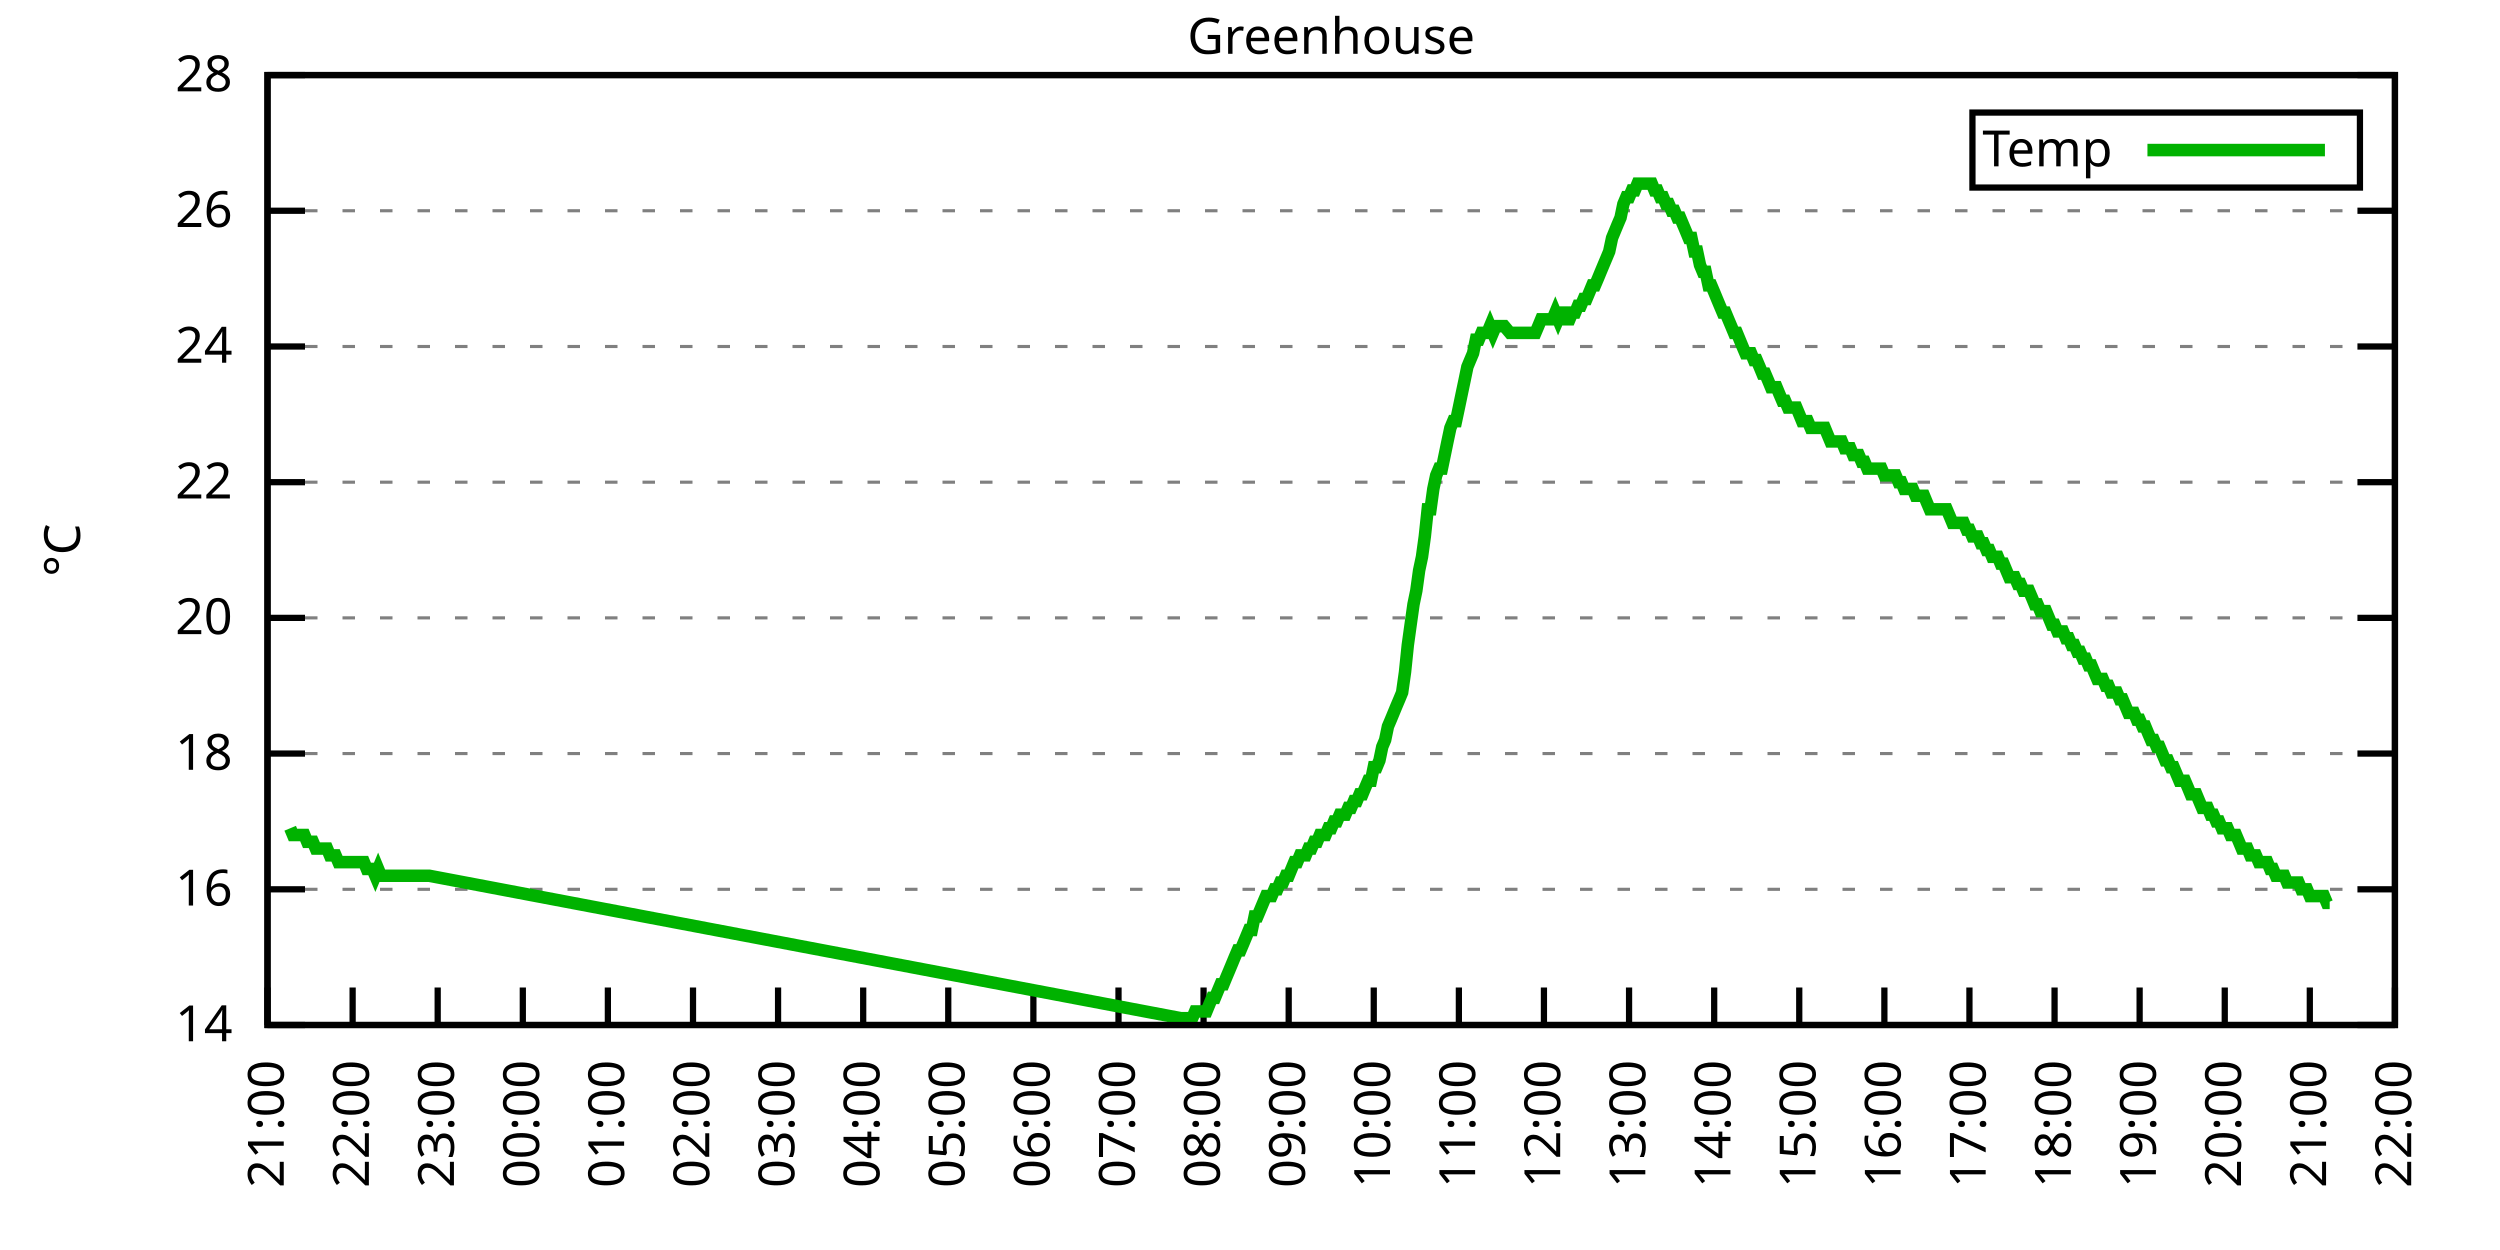
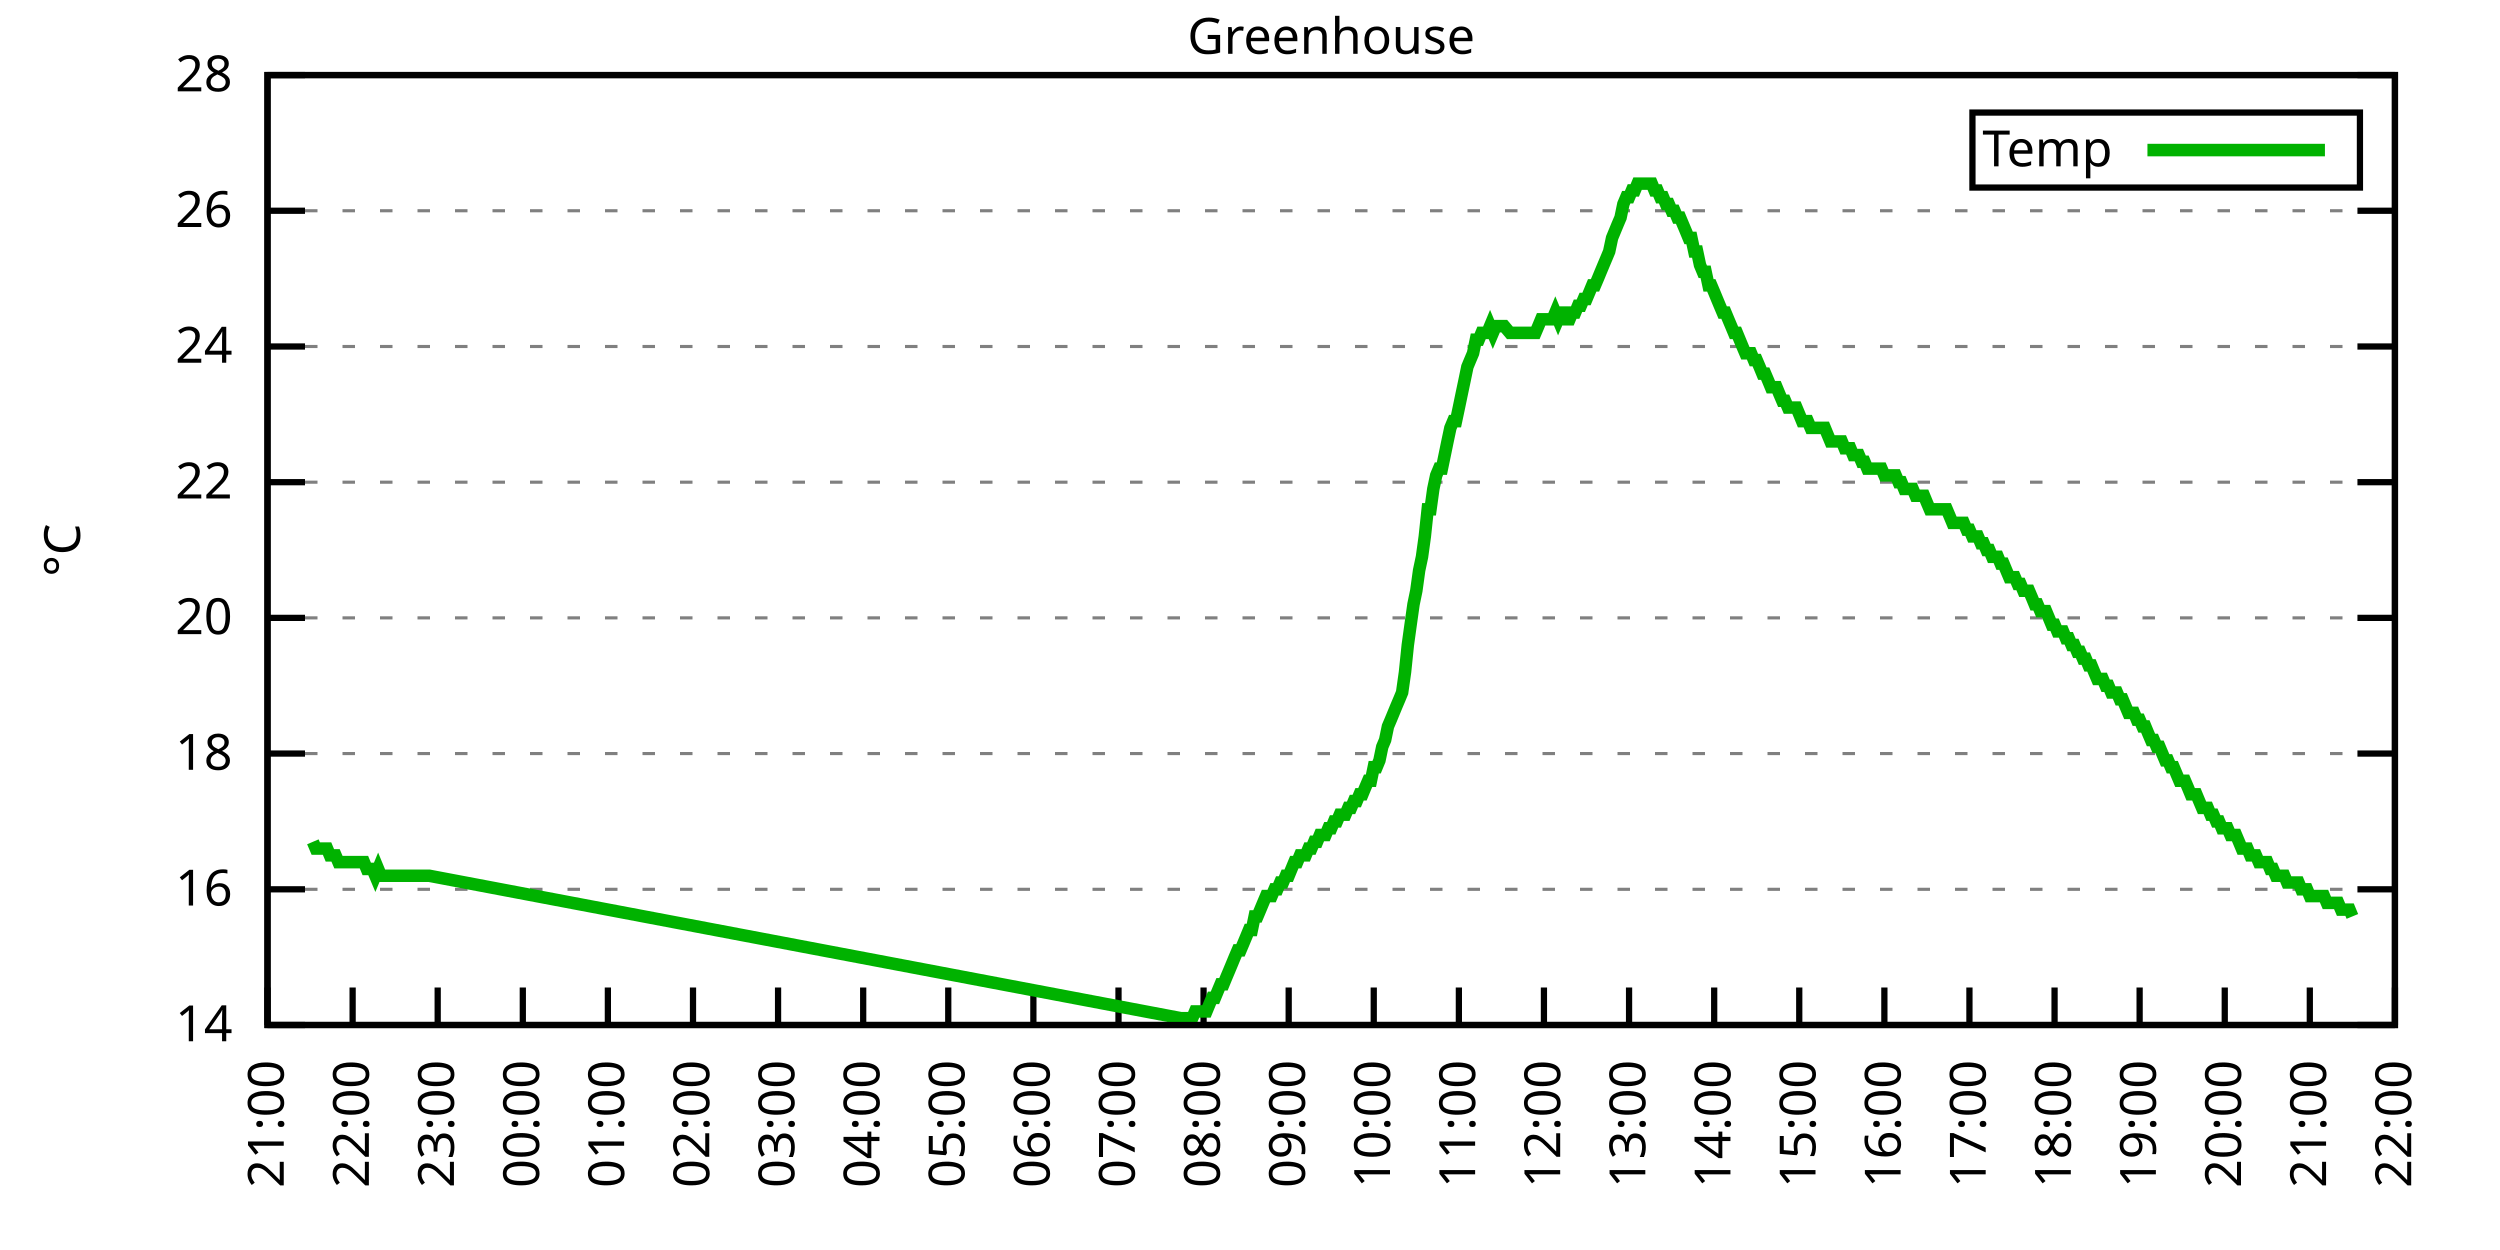
<svg xmlns="http://www.w3.org/2000/svg" xmlns:xlink="http://www.w3.org/1999/xlink" width="400" height="200" viewBox="0 0 400 200">
  <g id="gnuplot_canvas">
    <rect x="0" y="0" width="400" height="200" fill="none" />
    <defs>
      <circle id="gpDot" r="0.5" stroke-width="0.5" stroke="currentColor" />
      <path id="gpPt0" stroke-width="0.333" stroke="currentColor" d="M-1,0 h2 M0,-1 v2" />
      <path id="gpPt1" stroke-width="0.333" stroke="currentColor" d="M-1,-1 L1,1 M1,-1 L-1,1" />
      <path id="gpPt2" stroke-width="0.333" stroke="currentColor" d="M-1,0 L1,0 M0,-1 L0,1 M-1,-1 L1,1 M-1,1 L1,-1" />
      <rect id="gpPt3" stroke-width="0.333" stroke="currentColor" x="-1" y="-1" width="2" height="2" />
      <rect id="gpPt4" stroke-width="0.333" stroke="currentColor" fill="currentColor" x="-1" y="-1" width="2" height="2" />
      <circle id="gpPt5" stroke-width="0.333" stroke="currentColor" cx="0" cy="0" r="1" />
      <use xlink:href="#gpPt5" id="gpPt6" fill="currentColor" stroke="none" />
      <path id="gpPt7" stroke-width="0.333" stroke="currentColor" d="M0,-1.33 L-1.33,0.67 L1.33,0.67 z" />
      <use xlink:href="#gpPt7" id="gpPt8" fill="currentColor" stroke="none" />
      <use xlink:href="#gpPt7" id="gpPt9" stroke="currentColor" transform="rotate(180)" />
      <use xlink:href="#gpPt9" id="gpPt10" fill="currentColor" stroke="none" />
      <use xlink:href="#gpPt3" id="gpPt11" stroke="currentColor" transform="rotate(45)" />
      <use xlink:href="#gpPt11" id="gpPt12" fill="currentColor" stroke="none" />
      <path id="gpPt13" stroke-width="0.333" stroke="currentColor" d="M0,1.330 L1.265,0.411 L0.782,-1.067 L-0.782,-1.076 L-1.265,0.411 z" />
      <use xlink:href="#gpPt13" id="gpPt14" fill="currentColor" stroke="none" />
      <filter id="textbox" filterUnits="objectBoundingBox" x="0" y="0" height="1" width="1">
        <feFlood flood-color="white" flood-opacity="1" result="bgnd" />
        <feComposite in="SourceGraphic" in2="bgnd" operator="atop" />
      </filter>
      <filter id="greybox" filterUnits="objectBoundingBox" x="0" y="0" height="1" width="1">
        <feFlood flood-color="lightgrey" flood-opacity="1" result="grey" />
        <feComposite in="SourceGraphic" in2="grey" operator="atop" />
      </filter>
    </defs>
    <g fill="none" color="white" stroke="currentColor" stroke-width="1.00" stroke-linecap="butt" stroke-linejoin="miter">
</g>
    <g fill="none" color="black" stroke="currentColor" stroke-width="1.00" stroke-linecap="butt" stroke-linejoin="miter">
      <g stroke="none" shape-rendering="crispEdges">
        <polygon fill="rgb(255, 255, 255)" points="42.80,164.00 383.18,164.00 383.18,12.02 42.80,12.02 " />
      </g>
    </g>
    <g fill="none" color="black" stroke="currentColor" stroke-width="1.00" stroke-linecap="butt" stroke-linejoin="miter">
</g>
    <g fill="none" color="black" stroke="black" stroke-width="0.50" stroke-linecap="butt" stroke-linejoin="miter">
</g>
    <g fill="none" color="gray" stroke="currentColor" stroke-width="0.50" stroke-linecap="butt" stroke-linejoin="miter">
      <path stroke="gray" stroke-dasharray="2,4" class="gridline" d="M42.80,164.00 L383.19,164.00  " />
    </g>
    <g fill="none" color="gray" stroke="gray" stroke-width="1.00" stroke-linecap="butt" stroke-linejoin="miter">
</g>
    <g fill="none" color="black" stroke="currentColor" stroke-width="1.00" stroke-linecap="butt" stroke-linejoin="miter">
      <path stroke="black" d="M42.80,164.00 L48.80,164.00 M383.19,164.00 L377.19,164.00  " />
      <g transform="translate(37.20,166.60)" stroke="none" fill="black" font-family="Sans" font-size="8.00" text-anchor="end">
        <text>
          <tspan font-family="Sans"> 14</tspan>
        </text>
      </g>
    </g>
    <g fill="none" color="black" stroke="currentColor" stroke-width="1.00" stroke-linecap="butt" stroke-linejoin="miter">
</g>
    <g fill="none" color="black" stroke="black" stroke-width="0.50" stroke-linecap="butt" stroke-linejoin="miter">
</g>
    <g fill="none" color="gray" stroke="currentColor" stroke-width="0.50" stroke-linecap="butt" stroke-linejoin="miter">
      <path stroke="gray" stroke-dasharray="2,4" class="gridline" d="M42.80,142.29 L383.19,142.29  " />
    </g>
    <g fill="none" color="gray" stroke="gray" stroke-width="1.00" stroke-linecap="butt" stroke-linejoin="miter">
</g>
    <g fill="none" color="black" stroke="currentColor" stroke-width="1.00" stroke-linecap="butt" stroke-linejoin="miter">
      <path stroke="black" d="M42.80,142.29 L48.80,142.29 M383.19,142.29 L377.19,142.29  " />
      <g transform="translate(37.20,144.89)" stroke="none" fill="black" font-family="Sans" font-size="8.00" text-anchor="end">
        <text>
          <tspan font-family="Sans"> 16</tspan>
        </text>
      </g>
    </g>
    <g fill="none" color="black" stroke="currentColor" stroke-width="1.00" stroke-linecap="butt" stroke-linejoin="miter">
</g>
    <g fill="none" color="black" stroke="black" stroke-width="0.50" stroke-linecap="butt" stroke-linejoin="miter">
</g>
    <g fill="none" color="gray" stroke="currentColor" stroke-width="0.50" stroke-linecap="butt" stroke-linejoin="miter">
      <path stroke="gray" stroke-dasharray="2,4" class="gridline" d="M42.80,120.57 L383.19,120.57  " />
    </g>
    <g fill="none" color="gray" stroke="gray" stroke-width="1.00" stroke-linecap="butt" stroke-linejoin="miter">
</g>
    <g fill="none" color="black" stroke="currentColor" stroke-width="1.00" stroke-linecap="butt" stroke-linejoin="miter">
      <path stroke="black" d="M42.80,120.57 L48.80,120.57 M383.19,120.57 L377.19,120.57  " />
      <g transform="translate(37.20,123.17)" stroke="none" fill="black" font-family="Sans" font-size="8.00" text-anchor="end">
        <text>
          <tspan font-family="Sans"> 18</tspan>
        </text>
      </g>
    </g>
    <g fill="none" color="black" stroke="currentColor" stroke-width="1.00" stroke-linecap="butt" stroke-linejoin="miter">
</g>
    <g fill="none" color="black" stroke="black" stroke-width="0.50" stroke-linecap="butt" stroke-linejoin="miter">
</g>
    <g fill="none" color="gray" stroke="currentColor" stroke-width="0.50" stroke-linecap="butt" stroke-linejoin="miter">
      <path stroke="gray" stroke-dasharray="2,4" class="gridline" d="M42.80,98.86 L383.19,98.86  " />
    </g>
    <g fill="none" color="gray" stroke="gray" stroke-width="1.00" stroke-linecap="butt" stroke-linejoin="miter">
</g>
    <g fill="none" color="black" stroke="currentColor" stroke-width="1.00" stroke-linecap="butt" stroke-linejoin="miter">
      <path stroke="black" d="M42.80,98.86 L48.80,98.86 M383.19,98.86 L377.19,98.86  " />
      <g transform="translate(37.20,101.46)" stroke="none" fill="black" font-family="Sans" font-size="8.00" text-anchor="end">
        <text>
          <tspan font-family="Sans"> 20</tspan>
        </text>
      </g>
    </g>
    <g fill="none" color="black" stroke="currentColor" stroke-width="1.00" stroke-linecap="butt" stroke-linejoin="miter">
</g>
    <g fill="none" color="black" stroke="black" stroke-width="0.50" stroke-linecap="butt" stroke-linejoin="miter">
</g>
    <g fill="none" color="gray" stroke="currentColor" stroke-width="0.50" stroke-linecap="butt" stroke-linejoin="miter">
      <path stroke="gray" stroke-dasharray="2,4" class="gridline" d="M42.80,77.15 L383.19,77.15  " />
    </g>
    <g fill="none" color="gray" stroke="gray" stroke-width="1.00" stroke-linecap="butt" stroke-linejoin="miter">
</g>
    <g fill="none" color="black" stroke="currentColor" stroke-width="1.00" stroke-linecap="butt" stroke-linejoin="miter">
      <path stroke="black" d="M42.80,77.15 L48.80,77.15 M383.19,77.15 L377.19,77.15  " />
      <g transform="translate(37.20,79.75)" stroke="none" fill="black" font-family="Sans" font-size="8.00" text-anchor="end">
        <text>
          <tspan font-family="Sans"> 22</tspan>
        </text>
      </g>
    </g>
    <g fill="none" color="black" stroke="currentColor" stroke-width="1.00" stroke-linecap="butt" stroke-linejoin="miter">
</g>
    <g fill="none" color="black" stroke="black" stroke-width="0.50" stroke-linecap="butt" stroke-linejoin="miter">
</g>
    <g fill="none" color="gray" stroke="currentColor" stroke-width="0.50" stroke-linecap="butt" stroke-linejoin="miter">
      <path stroke="gray" stroke-dasharray="2,4" class="gridline" d="M42.80,55.44 L383.19,55.44  " />
    </g>
    <g fill="none" color="gray" stroke="gray" stroke-width="1.00" stroke-linecap="butt" stroke-linejoin="miter">
</g>
    <g fill="none" color="black" stroke="currentColor" stroke-width="1.00" stroke-linecap="butt" stroke-linejoin="miter">
      <path stroke="black" d="M42.80,55.44 L48.80,55.44 M383.19,55.44 L377.19,55.44  " />
      <g transform="translate(37.20,58.04)" stroke="none" fill="black" font-family="Sans" font-size="8.00" text-anchor="end">
        <text>
          <tspan font-family="Sans"> 24</tspan>
        </text>
      </g>
    </g>
    <g fill="none" color="black" stroke="currentColor" stroke-width="1.00" stroke-linecap="butt" stroke-linejoin="miter">
</g>
    <g fill="none" color="black" stroke="black" stroke-width="0.50" stroke-linecap="butt" stroke-linejoin="miter">
</g>
    <g fill="none" color="gray" stroke="currentColor" stroke-width="0.50" stroke-linecap="butt" stroke-linejoin="miter">
      <path stroke="gray" stroke-dasharray="2,4" class="gridline" d="M42.80,33.72 L383.19,33.72  " />
    </g>
    <g fill="none" color="gray" stroke="gray" stroke-width="1.00" stroke-linecap="butt" stroke-linejoin="miter">
</g>
    <g fill="none" color="black" stroke="currentColor" stroke-width="1.00" stroke-linecap="butt" stroke-linejoin="miter">
      <path stroke="black" d="M42.80,33.72 L48.80,33.72 M383.19,33.72 L377.19,33.72  " />
      <g transform="translate(37.20,36.32)" stroke="none" fill="black" font-family="Sans" font-size="8.00" text-anchor="end">
        <text>
          <tspan font-family="Sans"> 26</tspan>
        </text>
      </g>
    </g>
    <g fill="none" color="black" stroke="currentColor" stroke-width="1.00" stroke-linecap="butt" stroke-linejoin="miter">
</g>
    <g fill="none" color="black" stroke="black" stroke-width="0.50" stroke-linecap="butt" stroke-linejoin="miter">
</g>
    <g fill="none" color="gray" stroke="currentColor" stroke-width="0.50" stroke-linecap="butt" stroke-linejoin="miter">
      <path stroke="gray" stroke-dasharray="2,4" class="gridline" d="M42.80,12.01 L383.19,12.01  " />
    </g>
    <g fill="none" color="gray" stroke="gray" stroke-width="1.00" stroke-linecap="butt" stroke-linejoin="miter">
</g>
    <g fill="none" color="black" stroke="currentColor" stroke-width="1.00" stroke-linecap="butt" stroke-linejoin="miter">
      <path stroke="black" d="M42.80,12.01 L48.80,12.01 M383.19,12.01 L377.19,12.01  " />
      <g transform="translate(37.20,14.61)" stroke="none" fill="black" font-family="Sans" font-size="8.00" text-anchor="end">
        <text>
          <tspan font-family="Sans"> 28</tspan>
        </text>
      </g>
    </g>
    <g fill="none" color="black" stroke="currentColor" stroke-width="1.00" stroke-linecap="butt" stroke-linejoin="miter">
      <path stroke="black" d="M42.80,164.00 L42.80,158.00  " />
      <g transform="translate(45.40,169.60) rotate(270.00)" stroke="none" fill="black" font-family="Sans" font-size="8.00" text-anchor="end">
        <text>
          <tspan font-family="Sans">21:00</tspan>
        </text>
      </g>
    </g>
    <g fill="none" color="black" stroke="currentColor" stroke-width="1.00" stroke-linecap="butt" stroke-linejoin="miter">
      <path stroke="black" d="M56.42,164.00 L56.42,158.00  " />
      <g transform="translate(59.02,169.60) rotate(270.00)" stroke="none" fill="black" font-family="Sans" font-size="8.00" text-anchor="end">
        <text>
          <tspan font-family="Sans">22:00</tspan>
        </text>
      </g>
    </g>
    <g fill="none" color="black" stroke="currentColor" stroke-width="1.00" stroke-linecap="butt" stroke-linejoin="miter">
      <path stroke="black" d="M70.03,164.00 L70.03,158.00  " />
      <g transform="translate(72.63,169.60) rotate(270.00)" stroke="none" fill="black" font-family="Sans" font-size="8.00" text-anchor="end">
        <text>
          <tspan font-family="Sans">23:00</tspan>
        </text>
      </g>
    </g>
    <g fill="none" color="black" stroke="currentColor" stroke-width="1.00" stroke-linecap="butt" stroke-linejoin="miter">
      <path stroke="black" d="M83.65,164.00 L83.65,158.00  " />
      <g transform="translate(86.25,169.60) rotate(270.00)" stroke="none" fill="black" font-family="Sans" font-size="8.00" text-anchor="end">
        <text>
          <tspan font-family="Sans">00:00</tspan>
        </text>
      </g>
    </g>
    <g fill="none" color="black" stroke="currentColor" stroke-width="1.00" stroke-linecap="butt" stroke-linejoin="miter">
      <path stroke="black" d="M97.26,164.00 L97.26,158.00  " />
      <g transform="translate(99.86,169.60) rotate(270.00)" stroke="none" fill="black" font-family="Sans" font-size="8.00" text-anchor="end">
        <text>
          <tspan font-family="Sans">01:00</tspan>
        </text>
      </g>
    </g>
    <g fill="none" color="black" stroke="currentColor" stroke-width="1.00" stroke-linecap="butt" stroke-linejoin="miter">
      <path stroke="black" d="M110.88,164.00 L110.88,158.00  " />
      <g transform="translate(113.48,169.60) rotate(270.00)" stroke="none" fill="black" font-family="Sans" font-size="8.00" text-anchor="end">
        <text>
          <tspan font-family="Sans">02:00</tspan>
        </text>
      </g>
    </g>
    <g fill="none" color="black" stroke="currentColor" stroke-width="1.00" stroke-linecap="butt" stroke-linejoin="miter">
      <path stroke="black" d="M124.49,164.00 L124.49,158.00  " />
      <g transform="translate(127.09,169.60) rotate(270.00)" stroke="none" fill="black" font-family="Sans" font-size="8.00" text-anchor="end">
        <text>
          <tspan font-family="Sans">03:00</tspan>
        </text>
      </g>
    </g>
    <g fill="none" color="black" stroke="currentColor" stroke-width="1.00" stroke-linecap="butt" stroke-linejoin="miter">
      <path stroke="black" d="M138.11,164.00 L138.11,158.00  " />
      <g transform="translate(140.71,169.60) rotate(270.00)" stroke="none" fill="black" font-family="Sans" font-size="8.00" text-anchor="end">
        <text>
          <tspan font-family="Sans">04:00</tspan>
        </text>
      </g>
    </g>
    <g fill="none" color="black" stroke="currentColor" stroke-width="1.00" stroke-linecap="butt" stroke-linejoin="miter">
      <path stroke="black" d="M151.72,164.00 L151.72,158.00  " />
      <g transform="translate(154.32,169.60) rotate(270.00)" stroke="none" fill="black" font-family="Sans" font-size="8.00" text-anchor="end">
        <text>
          <tspan font-family="Sans">05:00</tspan>
        </text>
      </g>
    </g>
    <g fill="none" color="black" stroke="currentColor" stroke-width="1.00" stroke-linecap="butt" stroke-linejoin="miter">
      <path stroke="black" d="M165.34,164.00 L165.34,158.00  " />
      <g transform="translate(167.94,169.60) rotate(270.00)" stroke="none" fill="black" font-family="Sans" font-size="8.00" text-anchor="end">
        <text>
          <tspan font-family="Sans">06:00</tspan>
        </text>
      </g>
    </g>
    <g fill="none" color="black" stroke="currentColor" stroke-width="1.00" stroke-linecap="butt" stroke-linejoin="miter">
      <path stroke="black" d="M178.96,164.00 L178.96,158.00  " />
      <g transform="translate(181.56,169.60) rotate(270.00)" stroke="none" fill="black" font-family="Sans" font-size="8.00" text-anchor="end">
        <text>
          <tspan font-family="Sans">07:00</tspan>
        </text>
      </g>
    </g>
    <g fill="none" color="black" stroke="currentColor" stroke-width="1.00" stroke-linecap="butt" stroke-linejoin="miter">
      <path stroke="black" d="M192.57,164.00 L192.57,158.00  " />
      <g transform="translate(195.17,169.60) rotate(270.00)" stroke="none" fill="black" font-family="Sans" font-size="8.00" text-anchor="end">
        <text>
          <tspan font-family="Sans">08:00</tspan>
        </text>
      </g>
    </g>
    <g fill="none" color="black" stroke="currentColor" stroke-width="1.00" stroke-linecap="butt" stroke-linejoin="miter">
      <path stroke="black" d="M206.19,164.00 L206.19,158.00  " />
      <g transform="translate(208.79,169.60) rotate(270.00)" stroke="none" fill="black" font-family="Sans" font-size="8.00" text-anchor="end">
        <text>
          <tspan font-family="Sans">09:00</tspan>
        </text>
      </g>
    </g>
    <g fill="none" color="black" stroke="currentColor" stroke-width="1.00" stroke-linecap="butt" stroke-linejoin="miter">
      <path stroke="black" d="M219.80,164.00 L219.80,158.00  " />
      <g transform="translate(222.40,169.60) rotate(270.00)" stroke="none" fill="black" font-family="Sans" font-size="8.00" text-anchor="end">
        <text>
          <tspan font-family="Sans">10:00</tspan>
        </text>
      </g>
    </g>
    <g fill="none" color="black" stroke="currentColor" stroke-width="1.00" stroke-linecap="butt" stroke-linejoin="miter">
      <path stroke="black" d="M233.42,164.00 L233.42,158.00  " />
      <g transform="translate(236.02,169.60) rotate(270.00)" stroke="none" fill="black" font-family="Sans" font-size="8.00" text-anchor="end">
        <text>
          <tspan font-family="Sans">11:00</tspan>
        </text>
      </g>
    </g>
    <g fill="none" color="black" stroke="currentColor" stroke-width="1.00" stroke-linecap="butt" stroke-linejoin="miter">
      <path stroke="black" d="M247.03,164.00 L247.03,158.00  " />
      <g transform="translate(249.63,169.60) rotate(270.00)" stroke="none" fill="black" font-family="Sans" font-size="8.00" text-anchor="end">
        <text>
          <tspan font-family="Sans">12:00</tspan>
        </text>
      </g>
    </g>
    <g fill="none" color="black" stroke="currentColor" stroke-width="1.00" stroke-linecap="butt" stroke-linejoin="miter">
      <path stroke="black" d="M260.65,164.00 L260.65,158.00  " />
      <g transform="translate(263.25,169.60) rotate(270.00)" stroke="none" fill="black" font-family="Sans" font-size="8.00" text-anchor="end">
        <text>
          <tspan font-family="Sans">13:00</tspan>
        </text>
      </g>
    </g>
    <g fill="none" color="black" stroke="currentColor" stroke-width="1.00" stroke-linecap="butt" stroke-linejoin="miter">
      <path stroke="black" d="M274.27,164.00 L274.27,158.00  " />
      <g transform="translate(276.87,169.60) rotate(270.00)" stroke="none" fill="black" font-family="Sans" font-size="8.00" text-anchor="end">
        <text>
          <tspan font-family="Sans">14:00</tspan>
        </text>
      </g>
    </g>
    <g fill="none" color="black" stroke="currentColor" stroke-width="1.00" stroke-linecap="butt" stroke-linejoin="miter">
      <path stroke="black" d="M287.88,164.00 L287.88,158.00  " />
      <g transform="translate(290.48,169.60) rotate(270.00)" stroke="none" fill="black" font-family="Sans" font-size="8.00" text-anchor="end">
        <text>
          <tspan font-family="Sans">15:00</tspan>
        </text>
      </g>
    </g>
    <g fill="none" color="black" stroke="currentColor" stroke-width="1.00" stroke-linecap="butt" stroke-linejoin="miter">
      <path stroke="black" d="M301.50,164.00 L301.50,158.00  " />
      <g transform="translate(304.10,169.60) rotate(270.00)" stroke="none" fill="black" font-family="Sans" font-size="8.00" text-anchor="end">
        <text>
          <tspan font-family="Sans">16:00</tspan>
        </text>
      </g>
    </g>
    <g fill="none" color="black" stroke="currentColor" stroke-width="1.00" stroke-linecap="butt" stroke-linejoin="miter">
      <path stroke="black" d="M315.11,164.00 L315.11,158.00  " />
      <g transform="translate(317.71,169.60) rotate(270.00)" stroke="none" fill="black" font-family="Sans" font-size="8.00" text-anchor="end">
        <text>
          <tspan font-family="Sans">17:00</tspan>
        </text>
      </g>
    </g>
    <g fill="none" color="black" stroke="currentColor" stroke-width="1.00" stroke-linecap="butt" stroke-linejoin="miter">
      <path stroke="black" d="M328.73,164.00 L328.73,158.00  " />
      <g transform="translate(331.33,169.60) rotate(270.00)" stroke="none" fill="black" font-family="Sans" font-size="8.00" text-anchor="end">
        <text>
          <tspan font-family="Sans">18:00</tspan>
        </text>
      </g>
    </g>
    <g fill="none" color="black" stroke="currentColor" stroke-width="1.00" stroke-linecap="butt" stroke-linejoin="miter">
      <path stroke="black" d="M342.34,164.00 L342.34,158.00  " />
      <g transform="translate(344.94,169.60) rotate(270.00)" stroke="none" fill="black" font-family="Sans" font-size="8.00" text-anchor="end">
        <text>
          <tspan font-family="Sans">19:00</tspan>
        </text>
      </g>
    </g>
    <g fill="none" color="black" stroke="currentColor" stroke-width="1.00" stroke-linecap="butt" stroke-linejoin="miter">
      <path stroke="black" d="M355.96,164.00 L355.96,158.00  " />
      <g transform="translate(358.56,169.60) rotate(270.00)" stroke="none" fill="black" font-family="Sans" font-size="8.00" text-anchor="end">
        <text>
          <tspan font-family="Sans">20:00</tspan>
        </text>
      </g>
    </g>
    <g fill="none" color="black" stroke="currentColor" stroke-width="1.00" stroke-linecap="butt" stroke-linejoin="miter">
      <path stroke="black" d="M369.57,164.00 L369.57,158.00  " />
      <g transform="translate(372.17,169.60) rotate(270.00)" stroke="none" fill="black" font-family="Sans" font-size="8.00" text-anchor="end">
        <text>
          <tspan font-family="Sans">21:00</tspan>
        </text>
      </g>
    </g>
    <g fill="none" color="black" stroke="currentColor" stroke-width="1.00" stroke-linecap="butt" stroke-linejoin="miter">
      <path stroke="black" d="M383.19,164.00 L383.19,158.00  " />
      <g transform="translate(385.79,169.60) rotate(270.00)" stroke="none" fill="black" font-family="Sans" font-size="8.00" text-anchor="end">
        <text>
          <tspan font-family="Sans">22:00</tspan>
        </text>
      </g>
    </g>
    <g fill="none" color="black" stroke="currentColor" stroke-width="1.00" stroke-linecap="butt" stroke-linejoin="miter">
</g>
    <g fill="none" color="black" stroke="currentColor" stroke-width="1.00" stroke-linecap="butt" stroke-linejoin="miter">
      <path stroke="black" d="M42.80,12.01 L42.80,164.00 L383.19,164.00 L383.19,12.01 L42.80,12.01 Z  " />
    </g>
    <g fill="none" color="black" stroke="currentColor" stroke-width="1.00" stroke-linecap="butt" stroke-linejoin="miter">
</g>
    <g fill="none" color="black" stroke="currentColor" stroke-width="1.00" stroke-linecap="butt" stroke-linejoin="miter">
      <path stroke="black" d="M315.59,30.01 L315.59,18.01 L377.59,18.01 L377.59,30.01 L315.59,30.01 Z  " />
    </g>
    <g id="Greenhouse_plot_1">
      <g fill="none" color="white" stroke="black" stroke-width="2.00" stroke-linecap="butt" stroke-linejoin="miter">
</g>
      <g fill="none" color="black" stroke="currentColor" stroke-width="2.00" stroke-linecap="butt" stroke-linejoin="miter">
        <g transform="translate(337.99,26.61)" stroke="none" fill="black" font-family="Sans" font-size="8.00" text-anchor="end">
          <text>
            <tspan font-family="Sans">Temp</tspan>
          </text>
        </g>
      </g>
      <g fill="none" color="black" stroke="currentColor" stroke-width="2.00" stroke-linecap="butt" stroke-linejoin="miter">
-         <path stroke="rgb(  0, 178,   0)" d="M343.59,24.01 L371.99,24.01 M46.43,132.52 L46.88,133.60 L47.34,133.60 L47.79,133.60 L48.25,133.60 L48.70,133.60   L49.15,134.69 L49.61,134.69 L50.06,134.69 L50.52,135.77 L50.97,135.77 L51.42,135.77 L51.88,135.77 L52.33,135.77   L52.78,136.86 L53.24,136.86 L53.69,136.86 L54.15,137.94 L54.60,137.94 L55.05,137.94 L55.51,137.94 L55.96,137.94   L56.42,137.94 L56.87,137.94 L57.32,137.94 L57.78,137.94 L58.23,137.94 L58.68,139.03 L59.14,139.03 L59.59,139.03   L60.05,140.12 L60.50,139.03 L60.95,140.12 L61.41,140.12 L61.86,140.12 L62.32,140.12 L62.77,140.12 L63.22,140.12   L63.68,140.12 L64.13,140.12 L64.58,140.12 L65.04,140.12 L65.49,140.12 L65.95,140.12 L66.40,140.12 L66.85,140.12   L67.31,140.12 L67.76,140.12 L68.22,140.12 L68.67,140.12 L188.94,162.91 L189.85,162.91 L190.30,162.91 L190.76,162.91   L191.21,161.83 L191.66,161.83 L192.12,161.83 L192.57,161.83 L193.03,161.83 L193.48,160.74 L193.93,159.66 L194.39,159.66   L194.84,158.57 L195.29,157.49 L195.75,157.49 L196.20,156.40 L196.66,155.31 L197.11,154.23 L197.56,153.14 L198.02,152.06   L198.47,152.06 L198.93,150.97 L199.38,149.89 L199.83,148.80 L200.29,148.80 L200.74,146.63 L201.19,146.63 L201.65,145.54   L202.10,144.46 L202.56,143.37 L203.01,143.37 L203.46,143.37 L203.92,142.29 L204.37,142.29 L204.83,141.20 L205.28,141.20   L205.73,140.12 L206.19,140.12 L206.64,139.03 L207.09,137.94 L207.55,137.94 L208.00,136.86 L208.46,136.86 L208.91,136.86   L209.36,135.77 L209.82,135.77 L210.27,134.69 L210.73,134.69 L211.18,133.60 L211.63,133.60 L212.09,133.60 L212.54,132.52   L213.00,132.52 L213.45,131.43 L213.90,131.43 L214.36,130.35 L214.81,130.35 L215.26,130.35 L215.72,129.26 L216.17,129.26   L216.63,128.17 L217.08,128.17 L217.53,127.09 L217.99,127.09 L218.44,126.00 L218.90,124.92 L219.35,124.92 L219.80,122.75   L220.26,122.75 L220.71,121.66 L221.16,119.49 L221.62,118.40 L222.07,116.23 L222.53,115.15 L222.98,114.06 L223.43,112.97   L223.89,111.89 L224.34,110.80 L224.80,107.55 L225.25,103.20 L225.70,99.95 L226.16,96.69 L226.61,94.52 L227.06,91.26   L227.52,89.09 L227.97,85.83 L228.43,81.49 L228.88,81.49 L229.33,78.23 L229.79,76.06 L230.24,74.98 L230.70,74.98   L231.15,72.81 L231.60,70.63 L232.06,68.46 L232.51,67.38 L232.96,67.38 L233.42,65.21 L233.87,63.04 L234.33,60.86   L234.78,58.69 L235.23,57.61 L235.69,56.52 L236.14,54.35 L236.60,54.35 L237.05,53.26 L237.50,53.26 L237.96,53.26   L238.41,52.18 L238.86,53.26 L239.32,52.18 L239.77,52.18 L240.68,52.18 L241.59,53.26 L242.04,53.26 L242.50,53.26   L242.95,53.26 L243.40,53.26 L243.86,53.26 L244.31,53.26 L244.76,53.26 L245.22,53.26 L245.67,53.26 L246.13,52.18   L246.58,51.09 L247.03,51.09 L247.49,51.09 L247.94,51.09 L248.40,51.09 L248.85,50.01 L249.30,51.09 L249.76,50.01   L250.21,50.01 L250.66,51.09 L251.12,51.09 L251.57,50.01 L252.03,50.01 L252.48,48.92 L252.93,48.92 L253.39,47.84   L253.84,47.84 L254.30,46.75 L254.75,45.66 L255.20,45.66 L255.66,44.58 L256.11,43.49 L256.56,42.41 L257.02,41.32   L257.47,40.24 L257.93,38.07 L258.38,36.98 L258.83,35.89 L259.29,34.81 L259.74,32.64 L260.20,31.55 L260.65,31.55   L261.10,30.47 L261.56,30.47 L262.01,29.38 L262.47,29.38 L262.92,29.38 L263.37,29.38 L263.83,29.38 L264.28,29.38   L264.73,30.47 L265.19,30.47 L265.64,31.55 L266.10,31.55 L266.55,32.64 L267.00,32.64 L267.46,33.72 L267.91,33.72   L268.37,34.81 L268.82,34.81 L269.27,35.89 L269.73,36.98 L270.18,38.07 L270.63,38.07 L271.09,40.24 L271.54,40.24   L272.00,42.41 L272.45,43.49 L272.90,43.49 L273.36,45.66 L273.81,45.66 L274.27,46.75 L274.72,47.84 L275.17,48.92   L275.63,50.01 L276.08,50.01 L276.53,51.09 L276.99,52.18 L277.44,53.26 L277.90,53.26 L278.35,54.35 L278.80,55.44   L279.26,56.52 L279.71,56.52 L280.17,56.52 L280.62,57.61 L281.07,57.61 L281.53,58.69 L281.98,59.78 L282.43,59.78   L282.89,60.86 L283.34,61.95 L283.80,61.95 L284.25,61.95 L284.70,63.04 L285.16,64.12 L285.61,64.12 L286.07,65.21   L286.52,65.21 L286.97,65.21 L287.43,65.21 L287.88,66.29 L288.33,67.38 L288.79,67.38 L289.24,67.38 L289.70,68.46   L290.15,68.46 L290.60,68.46 L291.06,68.46 L291.51,68.46 L291.97,68.46 L292.42,69.55 L292.87,70.63 L293.33,70.63   L293.78,70.63 L294.23,70.63 L294.69,70.63 L295.14,71.72 L295.60,71.72 L296.05,71.72 L296.50,72.81 L296.96,72.81   L297.41,72.81 L297.87,73.89 L298.32,73.89 L298.77,74.98 L299.23,74.98 L299.68,74.98 L300.13,74.98 L300.59,74.98   L301.04,74.98 L301.50,76.06 L301.95,76.06 L302.40,76.06 L302.86,76.06 L303.31,76.06 L303.77,77.15 L304.22,77.15   L304.67,78.23 L305.13,78.23 L305.58,78.23 L306.03,78.23 L306.49,79.32 L306.94,79.32 L307.40,79.32 L307.85,79.32   L308.30,80.41 L308.76,81.49 L309.21,81.49 L309.67,81.49 L310.12,81.49 L310.57,81.49 L311.03,81.49 L311.48,81.49   L311.94,82.58 L312.39,83.66 L312.84,83.66 L313.30,83.66 L313.75,83.66 L314.20,83.66 L314.66,84.75 L315.11,84.75   L315.57,85.83 L316.02,85.83 L316.47,85.83 L316.93,86.92 L317.38,86.92 L317.84,88.00 L318.29,88.00 L318.74,89.09   L319.20,89.09 L319.65,89.09 L320.10,90.18 L320.56,90.18 L321.01,91.26 L321.47,92.35 L321.92,92.35 L322.37,92.35   L322.83,93.43 L323.28,93.43 L323.74,94.52 L324.19,94.52 L324.64,94.52 L325.10,95.60 L325.55,96.69 L326.00,96.69   L326.46,97.78 L326.91,97.78 L327.37,97.78 L327.82,98.86 L328.27,99.95 L328.73,99.95 L329.18,101.03 L329.64,101.03   L330.09,101.03 L330.54,102.12 L331.00,102.12 L331.45,103.20 L331.90,103.20 L332.36,104.29 L332.81,104.29 L333.27,105.38   L333.72,105.38 L334.17,106.46 L334.63,106.46 L335.08,107.55 L335.54,108.63 L335.99,108.63 L336.44,108.63 L336.90,109.72   L337.35,109.72 L337.80,110.80 L338.26,110.80 L338.71,110.80 L339.17,111.89 L339.62,111.89 L340.07,112.97 L340.53,114.06   L340.98,114.06 L341.44,114.06 L341.89,115.15 L342.34,115.15 L342.80,116.23 L343.25,116.23 L343.70,117.32 L344.16,118.40   L344.61,118.40 L345.07,119.49 L345.52,119.49 L345.97,120.57 L346.43,121.66 L346.88,121.66 L347.34,122.75 L347.79,122.75   L348.24,123.83 L348.70,124.92 L349.15,124.92 L349.60,124.92 L350.06,126.00 L350.51,127.09 L350.97,127.09 L351.42,127.09   L351.87,128.17 L352.33,129.26 L352.78,129.26 L353.24,129.26 L353.69,130.35 L354.14,130.35 L354.60,131.43 L355.05,131.43   L355.50,132.52 L355.96,132.52 L356.41,132.52 L356.87,133.60 L357.32,133.60 L357.77,133.60 L358.23,134.69 L358.68,135.77   L359.14,135.77 L359.59,135.77 L360.04,136.86 L360.50,136.86 L360.95,136.86 L361.41,137.94 L361.86,137.94 L362.31,137.94   L362.77,137.94 L363.22,139.03 L363.67,139.03 L364.13,140.12 L364.58,140.12 L365.04,140.12 L365.49,140.12 L365.94,141.20   L366.40,141.20 L366.85,141.20 L367.31,141.20 L367.76,141.20 L368.21,142.29 L368.67,142.29 L369.12,142.29 L369.57,143.37   L370.03,143.37 L370.48,143.37 L370.94,143.37 L371.39,143.37 L371.84,143.37 L372.30,144.46 L372.75,144.46  " />
+         <path stroke="rgb(  0, 178,   0)" d="M343.59,24.01 L371.99,24.01 M50.06,134.69 L50.52,135.77 L50.97,135.77 L51.42,135.77 L51.88,135.77 L52.33,135.77   L52.78,136.86 L53.24,136.86 L53.69,136.86 L54.15,137.94 L54.60,137.94 L55.05,137.94 L55.51,137.94 L55.96,137.94   L56.42,137.94 L56.87,137.94 L57.32,137.94 L57.78,137.94 L58.23,137.94 L58.68,139.03 L59.14,139.03 L59.59,139.03   L60.05,140.12 L60.50,139.03 L60.95,140.12 L61.41,140.12 L61.86,140.12 L62.32,140.12 L62.77,140.12 L63.22,140.12   L63.68,140.12 L64.13,140.12 L64.58,140.12 L65.04,140.12 L65.49,140.12 L65.95,140.12 L66.40,140.12 L66.85,140.12   L67.31,140.12 L67.76,140.12 L68.22,140.12 L68.67,140.12 L188.94,162.91 L189.85,162.91 L190.30,162.91 L190.76,162.91   L191.21,161.83 L191.66,161.83 L192.12,161.83 L192.57,161.83 L193.03,161.83 L193.48,160.74 L193.93,159.66 L194.39,159.66   L194.84,158.57 L195.29,157.49 L195.75,157.49 L196.20,156.40 L196.66,155.31 L197.11,154.23 L197.56,153.14 L198.02,152.06   L198.47,152.06 L198.93,150.97 L199.38,149.89 L199.83,148.80 L200.29,148.80 L200.74,146.63 L201.19,146.63 L201.65,145.54   L202.10,144.46 L202.56,143.37 L203.01,143.37 L203.46,143.37 L203.92,142.29 L204.37,142.29 L204.83,141.20 L205.28,141.20   L205.73,140.12 L206.19,140.12 L206.64,139.03 L207.09,137.94 L207.55,137.94 L208.00,136.86 L208.46,136.86 L208.91,136.86   L209.36,135.77 L209.82,135.77 L210.27,134.69 L210.73,134.69 L211.18,133.60 L211.63,133.60 L212.09,133.60 L212.54,132.52   L213.00,132.52 L213.45,131.43 L213.90,131.43 L214.36,130.35 L214.81,130.35 L215.26,130.35 L215.72,129.26 L216.17,129.26   L216.63,128.17 L217.08,128.17 L217.53,127.09 L217.99,127.09 L218.44,126.00 L218.90,124.92 L219.35,124.92 L219.80,122.75   L220.26,122.75 L220.71,121.66 L221.16,119.49 L221.62,118.40 L222.07,116.23 L222.53,115.15 L222.98,114.06 L223.43,112.97   L223.89,111.89 L224.34,110.80 L224.80,107.55 L225.25,103.20 L225.70,99.95 L226.16,96.69 L226.61,94.52 L227.06,91.26   L227.52,89.09 L227.97,85.83 L228.43,81.49 L228.88,81.49 L229.33,78.23 L229.79,76.06 L230.24,74.98 L230.70,74.98   L231.15,72.81 L231.60,70.63 L232.06,68.46 L232.51,67.38 L232.96,67.38 L233.42,65.21 L233.87,63.04 L234.33,60.86   L234.78,58.69 L235.23,57.61 L235.69,56.52 L236.14,54.35 L236.60,54.35 L237.05,53.26 L237.50,53.26 L237.96,53.26   L238.41,52.18 L238.86,53.26 L239.32,52.18 L239.77,52.18 L240.68,52.18 L241.59,53.26 L242.04,53.26 L242.50,53.26   L242.95,53.26 L243.40,53.26 L243.86,53.26 L244.31,53.26 L244.76,53.26 L245.22,53.26 L245.67,53.26 L246.13,52.18   L246.58,51.09 L247.03,51.09 L247.49,51.09 L247.94,51.09 L248.40,51.09 L248.85,50.01 L249.30,51.09 L249.76,50.01   L250.21,50.01 L250.66,51.09 L251.12,51.09 L251.57,50.01 L252.03,50.01 L252.48,48.92 L252.93,48.92 L253.39,47.84   L253.84,47.84 L254.30,46.75 L254.75,45.66 L255.20,45.66 L255.66,44.58 L256.11,43.49 L256.56,42.41 L257.02,41.32   L257.47,40.24 L257.93,38.07 L258.38,36.98 L258.83,35.89 L259.29,34.81 L259.74,32.64 L260.20,31.55 L260.65,31.55   L261.10,30.47 L261.56,30.47 L262.01,29.38 L262.47,29.38 L262.92,29.38 L263.37,29.38 L263.83,29.38 L264.28,29.38   L264.73,30.47 L265.19,30.47 L265.64,31.55 L266.10,31.55 L266.55,32.64 L267.00,32.64 L267.46,33.72 L267.91,33.72   L268.37,34.81 L268.82,34.81 L269.27,35.89 L269.73,36.98 L270.18,38.07 L270.63,38.07 L271.09,40.24 L271.54,40.24   L272.00,42.41 L272.45,43.49 L272.90,43.49 L273.36,45.66 L273.81,45.66 L274.27,46.75 L274.72,47.84 L275.17,48.92   L275.63,50.01 L276.08,50.01 L276.53,51.09 L276.99,52.18 L277.44,53.26 L277.90,53.26 L278.35,54.35 L278.80,55.44   L279.26,56.52 L279.71,56.52 L280.17,56.52 L280.62,57.61 L281.07,57.61 L281.53,58.69 L281.98,59.78 L282.43,59.78   L282.89,60.86 L283.34,61.95 L283.80,61.95 L284.25,61.95 L284.70,63.04 L285.16,64.12 L285.61,64.12 L286.07,65.21   L286.52,65.21 L286.97,65.21 L287.43,65.21 L287.88,66.29 L288.33,67.38 L288.79,67.38 L289.24,67.38 L289.70,68.46   L290.15,68.46 L290.60,68.46 L291.06,68.46 L291.51,68.46 L291.97,68.46 L292.42,69.55 L292.87,70.63 L293.33,70.63   L293.78,70.63 L294.23,70.63 L294.69,70.63 L295.14,71.72 L295.60,71.72 L296.05,71.72 L296.50,72.81 L296.96,72.81   L297.41,72.81 L297.87,73.89 L298.32,73.89 L298.77,74.98 L299.23,74.98 L299.68,74.98 L300.13,74.98 L300.59,74.98   L301.04,74.98 L301.50,76.06 L301.95,76.06 L302.40,76.06 L302.86,76.06 L303.31,76.06 L303.77,77.15 L304.22,77.15   L304.67,78.23 L305.13,78.23 L305.58,78.23 L306.03,78.23 L306.49,79.32 L306.94,79.32 L307.40,79.32 L307.85,79.32   L308.30,80.41 L308.76,81.49 L309.21,81.49 L309.67,81.49 L310.12,81.49 L310.57,81.49 L311.03,81.49 L311.48,81.49   L311.94,82.58 L312.39,83.66 L312.84,83.66 L313.30,83.66 L313.75,83.66 L314.20,83.66 L314.66,84.75 L315.11,84.75   L315.57,85.83 L316.02,85.83 L316.47,85.83 L316.93,86.92 L317.38,86.92 L317.84,88.00 L318.29,88.00 L318.74,89.09   L319.20,89.09 L319.65,89.09 L320.10,90.18 L320.56,90.18 L321.01,91.26 L321.47,92.35 L321.92,92.35 L322.37,92.35   L322.83,93.43 L323.28,93.43 L323.74,94.52 L324.19,94.52 L324.64,94.52 L325.10,95.60 L325.55,96.69 L326.00,96.69   L326.46,97.78 L326.91,97.78 L327.37,97.78 L327.82,98.86 L328.27,99.95 L328.73,99.95 L329.18,101.03 L329.64,101.03   L330.09,101.03 L330.54,102.12 L331.00,102.12 L331.45,103.20 L331.90,103.20 L332.36,104.29 L332.81,104.29 L333.27,105.38   L333.72,105.38 L334.17,106.46 L334.63,106.46 L335.08,107.55 L335.54,108.63 L335.99,108.63 L336.44,108.63 L336.90,109.72   L337.35,109.72 L337.80,110.80 L338.26,110.80 L338.71,110.80 L339.17,111.89 L339.62,111.89 L340.07,112.97 L340.53,114.06   L340.98,114.06 L341.44,114.06 L341.89,115.15 L342.34,115.15 L342.80,116.23 L343.25,116.23 L343.70,117.32 L344.16,118.40   L344.61,118.40 L345.07,119.49 L345.52,119.49 L345.97,120.57 L346.43,121.66 L346.88,121.66 L347.34,122.75 L347.79,122.75   L348.24,123.83 L348.70,124.92 L349.15,124.92 L349.60,124.92 L350.06,126.00 L350.51,127.09 L350.97,127.09 L351.42,127.09   L351.87,128.17 L352.33,129.26 L352.78,129.26 L353.24,129.26 L353.69,130.35 L354.14,130.35 L354.60,131.43 L355.05,131.43   L355.50,132.52 L355.96,132.52 L356.41,132.52 L356.87,133.60 L357.32,133.60 L357.77,133.60 L358.23,134.69 L358.68,135.77   L359.14,135.77 L359.59,135.77 L360.04,136.86 L360.50,136.86 L360.95,136.86 L361.41,137.94 L361.86,137.94 L362.31,137.94   L362.77,137.94 L363.22,139.03 L363.67,139.03 L364.13,140.12 L364.58,140.12 L365.04,140.12 L365.49,140.12 L365.94,141.20   L366.40,141.20 L366.85,141.20 L367.31,141.20 L367.76,141.20 L368.21,142.29 L368.67,142.29 L369.12,142.29 L369.57,143.37   L370.03,143.37 L370.48,143.37 L370.94,143.37 L371.39,143.37 L371.84,143.37 L372.30,144.46 L372.75,144.46 L373.21,144.46   L373.66,144.46 L374.11,144.46 L374.57,145.54 L375.02,145.54 L375.47,145.54 L375.93,145.54 L376.38,146.63  " />
      </g>
    </g>
    <g fill="none" color="black" stroke="currentColor" stroke-width="2.00" stroke-linecap="butt" stroke-linejoin="miter">
</g>
    <g fill="none" color="black" stroke="black" stroke-width="1.00" stroke-linecap="butt" stroke-linejoin="miter">
</g>
    <g fill="none" color="black" stroke="currentColor" stroke-width="1.00" stroke-linecap="butt" stroke-linejoin="miter">
      <path stroke="black" d="M42.80,12.01 L42.80,164.00 L383.19,164.00 L383.19,12.01 L42.80,12.01 Z  " />
      <g transform="translate(12.80,88.01) rotate(270.00)" stroke="none" fill="black" font-family="Sans" font-size="8.00" text-anchor="middle">
        <text>
          <tspan font-family="Sans">°C</tspan>
        </text>
      </g>
    </g>
    <g fill="none" color="black" stroke="currentColor" stroke-width="1.00" stroke-linecap="butt" stroke-linejoin="miter">
</g>
    <g fill="none" color="black" stroke="currentColor" stroke-width="1.00" stroke-linecap="butt" stroke-linejoin="miter">
      <g transform="translate(212.99,8.61)" stroke="none" fill="black" font-family="Sans" font-size="8.00" text-anchor="middle">
        <text>
          <tspan font-family="Sans">Greenhouse</tspan>
        </text>
      </g>
    </g>
    <g fill="none" color="black" stroke="currentColor" stroke-width="1.00" stroke-linecap="butt" stroke-linejoin="miter">
</g>
  </g>
</svg>
